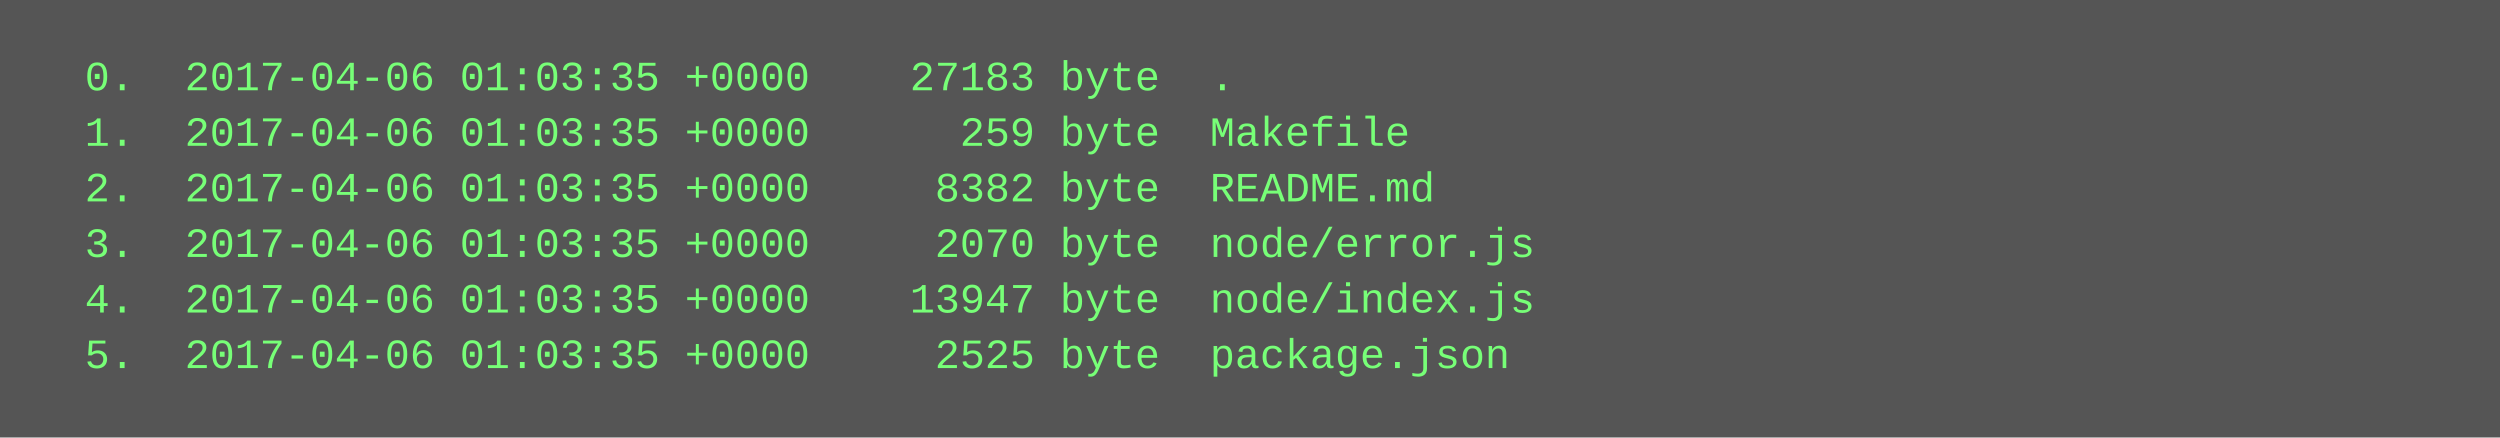
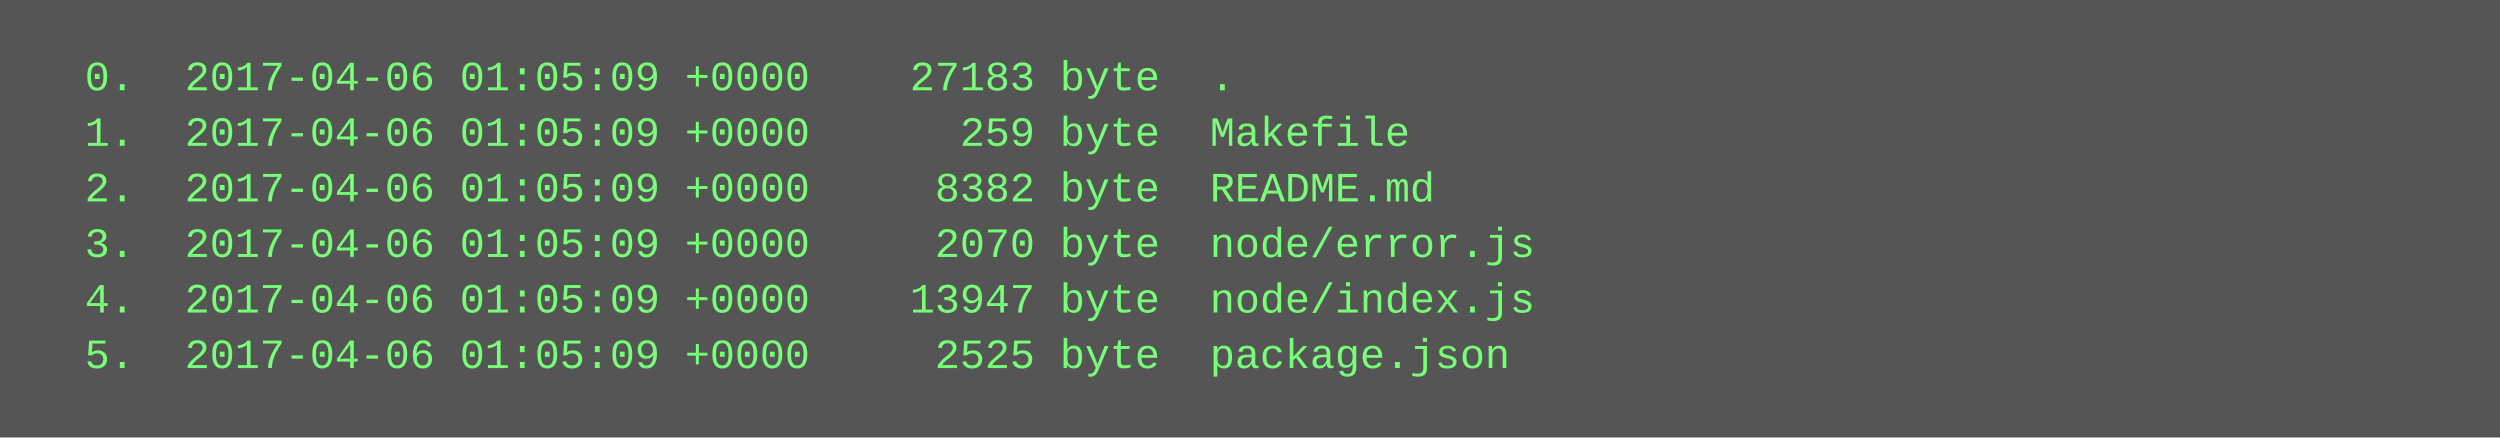
<svg xmlns="http://www.w3.org/2000/svg" height="126" width="720">
  <rect height="126" fill="#555" width="720" />
  <text fill="#7f7" font-family="Courier New" font-size="12" xml:space="preserve">
-     <tspan x="10" y="26">  0.  2017-04-06 01:03:35 +0000    27183 byte  .</tspan>
-     <tspan x="10" y="42">  1.  2017-04-06 01:03:35 +0000      259 byte  Makefile</tspan>
-     <tspan x="10" y="58">  2.  2017-04-06 01:03:35 +0000     8382 byte  README.md</tspan>
-     <tspan x="10" y="74">  3.  2017-04-06 01:03:35 +0000     2070 byte  node/error.js</tspan>
-     <tspan x="10" y="90">  4.  2017-04-06 01:03:35 +0000    13947 byte  node/index.js</tspan>
-     <tspan x="10" y="106">  5.  2017-04-06 01:03:35 +0000     2525 byte  package.json</tspan>
+     <tspan x="10" y="26">  0.  2017-04-06 01:05:09 +0000    27183 byte  .</tspan>
+     <tspan x="10" y="42">  1.  2017-04-06 01:05:09 +0000      259 byte  Makefile</tspan>
+     <tspan x="10" y="58">  2.  2017-04-06 01:05:09 +0000     8382 byte  README.md</tspan>
+     <tspan x="10" y="74">  3.  2017-04-06 01:05:09 +0000     2070 byte  node/error.js</tspan>
+     <tspan x="10" y="90">  4.  2017-04-06 01:05:09 +0000    13947 byte  node/index.js</tspan>
+     <tspan x="10" y="106">  5.  2017-04-06 01:05:09 +0000     2525 byte  package.json</tspan>
  </text>
</svg>
